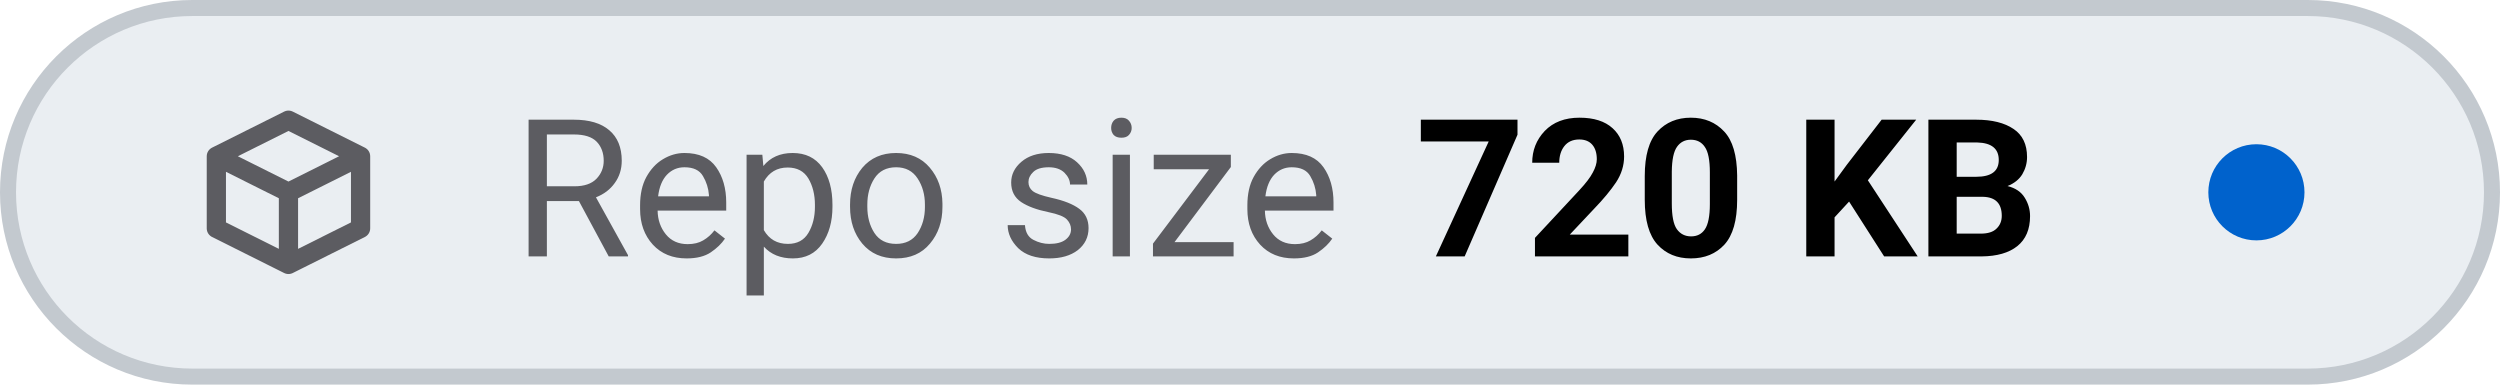
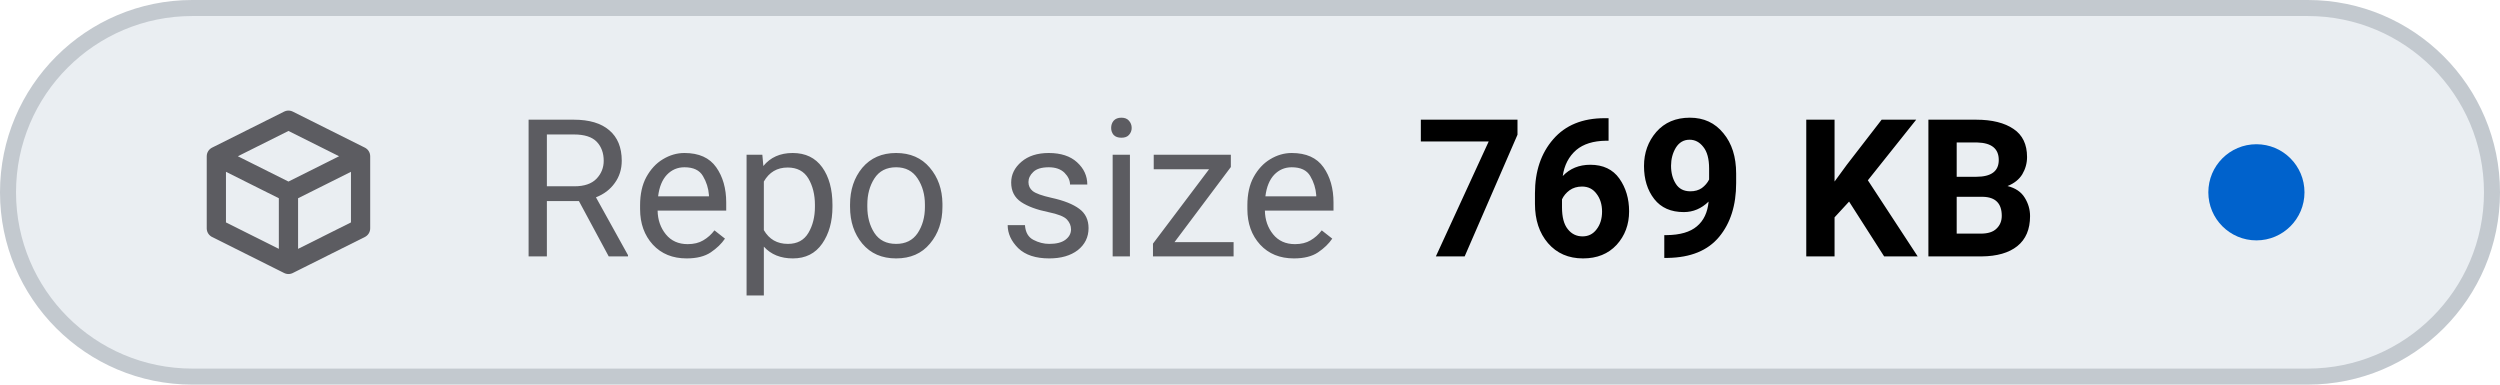
- <svg xmlns="http://www.w3.org/2000/svg" viewBox="0 0 156 24" width="156" height="24" role="img" aria-label="Repo size: 720 KB">
+ <svg xmlns="http://www.w3.org/2000/svg" viewBox="0 0 156 24" width="156" height="24" role="img" aria-label="Repo size: 769 KB">
  <style>
    .tile { fill: #eaeef2; stroke: #c3c9cf; }
    .icon { stroke: #5c5c61; }
    .label { fill: #5c5c61; }
    .value { fill: #000000; font-variant-numeric: tabular-nums; }
    .dot-now { fill: #0062cc; }
    .dot-ok { fill: #1b7a34; }
    .dot-fail { fill: #c4161c; }
    .dot-none { stroke: #5c5c61; }
    @media (prefers-color-scheme: dark) {
      .tile { fill: #151b23; stroke: #353a3f; }
      .icon { stroke: #8b949e; }
      .label { fill: #8b949e; }
      .value { fill: #dfe2e6; }
      .dot-now { fill: #398cfe; }
      .dot-ok { fill: #3fbc51; }
      .dot-fail { fill: #df3733; }
      .dot-none { stroke: #8b949e; }
    }
  </style>
  <rect class="tile" x="0.5" y="0.5" width="155" height="23" rx="11.5" stroke-width="1" />
  <g class="icon" transform="translate(12 6.0) scale(0.75)" fill="none" stroke-width="1.6" stroke-linecap="round" stroke-linejoin="round">
    <path d="M2 5 L8 2 L14 5 V11 L8 14 L2 11 Z M2 5 L8 8 L14 5 M8 8 V14" />
  </g>
  <text class="label" x="32" y="16" font-family="-apple-system, BlinkMacSystemFont, 'SF Pro Text', system-ui, 'Segoe UI', Roboto, sans-serif" font-size="12" font-weight="400" textLength="52.3" lengthAdjust="spacing">Repo size</text>
-   <text class="value" x="88.3" y="16" font-family="-apple-system, BlinkMacSystemFont, 'SF Pro Text', system-ui, 'Segoe UI', Roboto, sans-serif" font-size="12" font-weight="600" textLength="41.5" lengthAdjust="spacing">720 KB</text>
+   <text class="value" x="88.3" y="16" font-family="-apple-system, BlinkMacSystemFont, 'SF Pro Text', system-ui, 'Segoe UI', Roboto, sans-serif" font-size="12" font-weight="600" textLength="41.5" lengthAdjust="spacing">769 KB</text>
  <circle class="dot-now" cx="140.8" cy="12.0" r="3.0" />
</svg>
